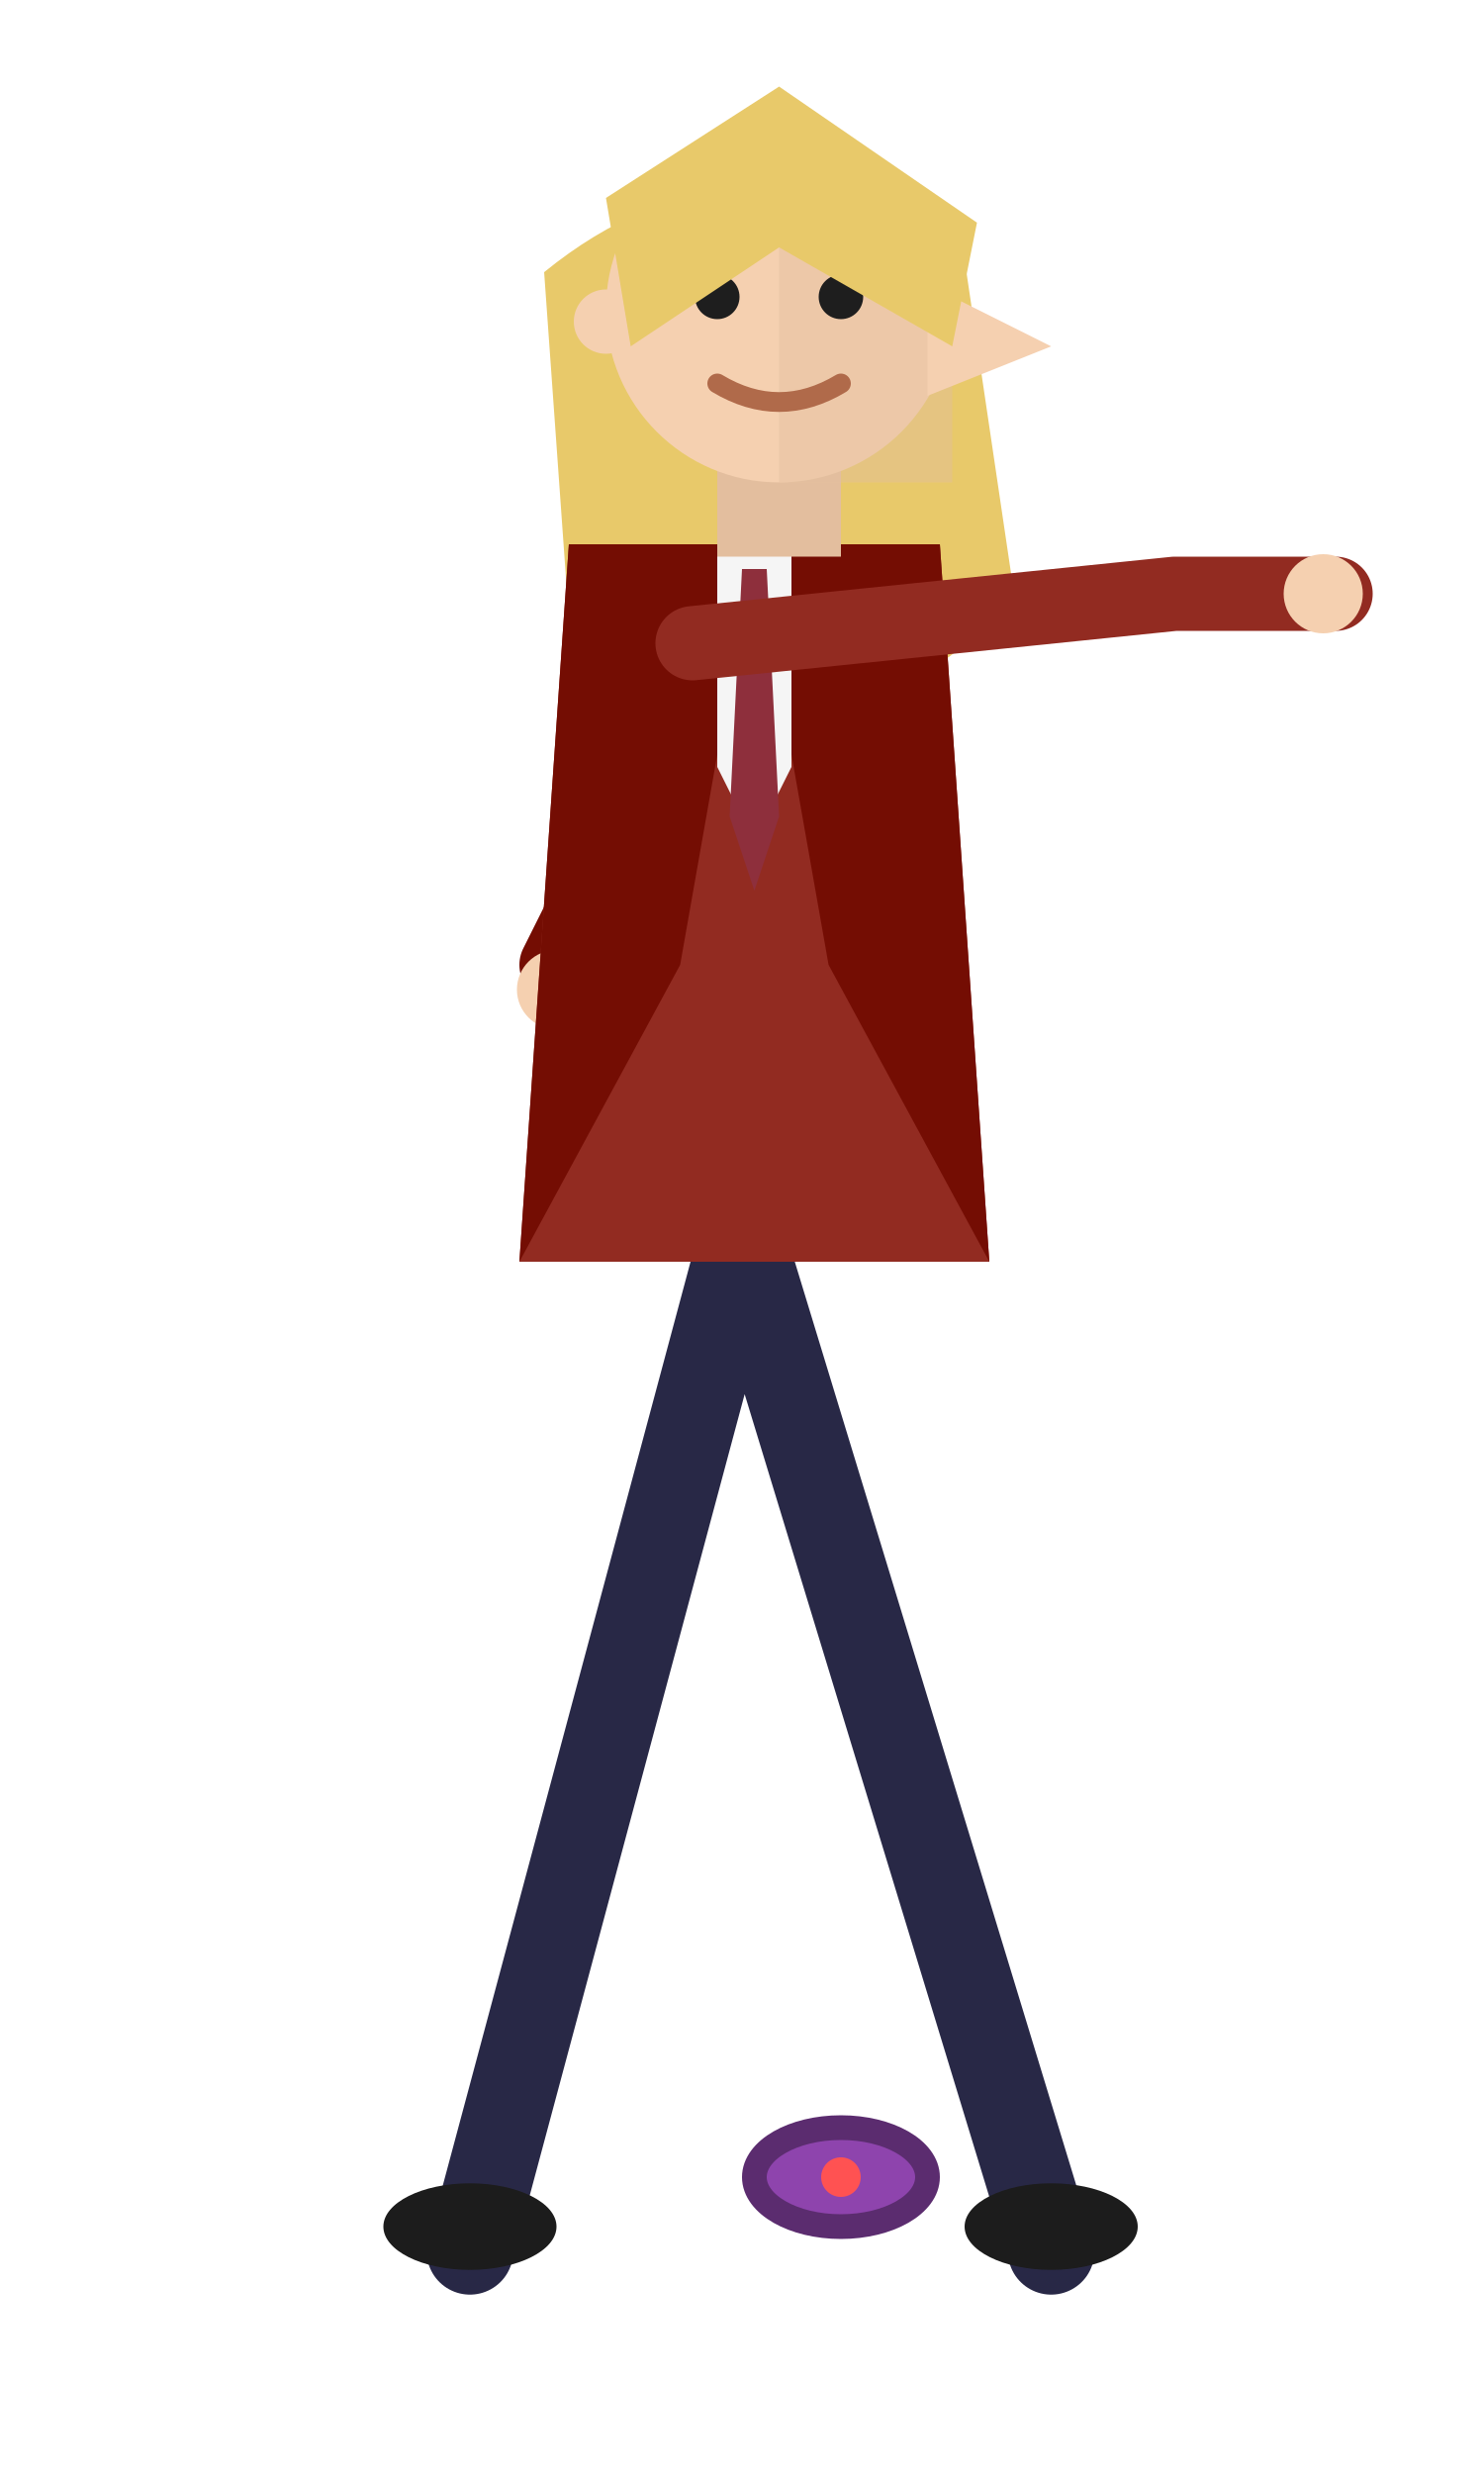
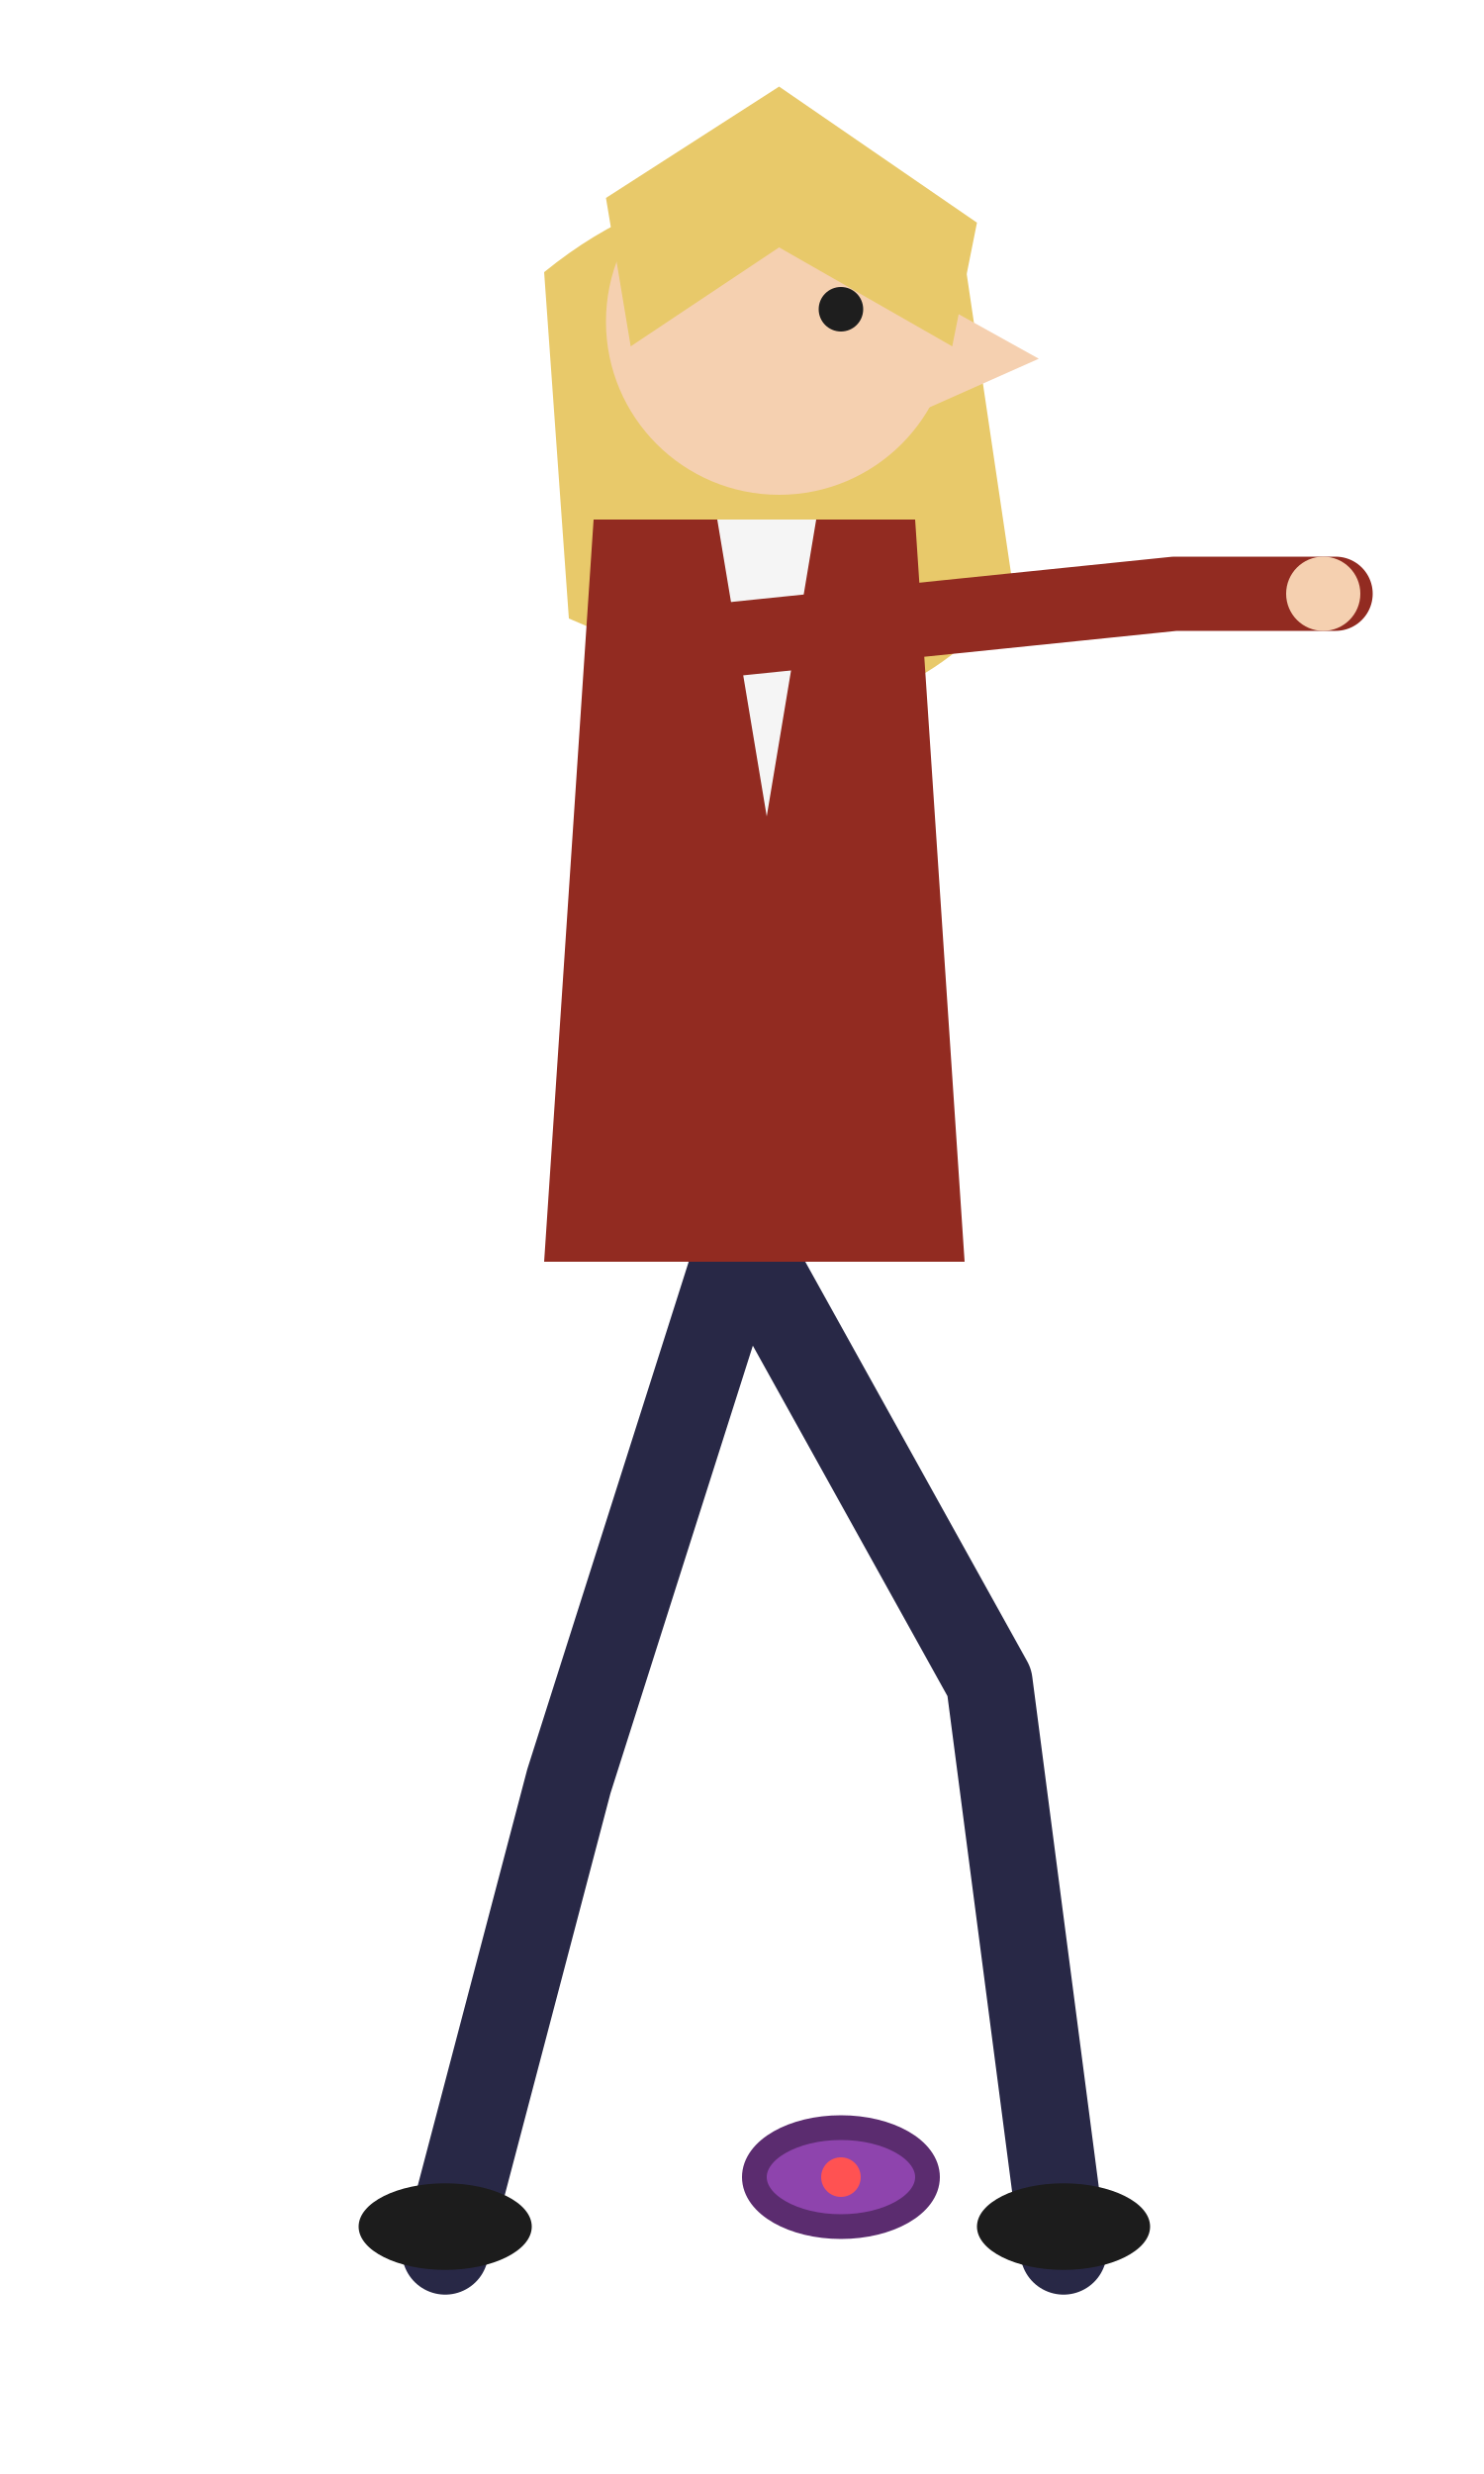
<svg xmlns="http://www.w3.org/2000/svg" viewBox="0 0 120 200" width="120" height="200">
  <path d="M44 22 Q60 9 78 21 L82 48 Q72 60 60 56 L46 50 Z" fill="#e8c96a" />
-   <g stroke="#282846" stroke-width="7" stroke-linecap="round" fill="none">
-     <path d="M60 100 L85 182 M60 100 L38 182" />
+   <g stroke="#282846" stroke-width="7" stroke-linecap="round" fill="none" stroke-linejoin="round">
+     <path d="M60 100 L80 136 L86 182 M60 100 L46 144 L36 182" />
  </g>
-   <ellipse cx="85" cy="180" rx="7" ry="3.5" fill="#1c1c1c" />
-   <ellipse cx="38" cy="180" rx="7" ry="3.5" fill="#1c1c1c" />
-   <g stroke="#740d03" stroke-width="6" stroke-linecap="round" fill="none">
-     <path d="M57 54 L45 78" />
-   </g>
-   <circle cx="45" cy="80" r="3.2" fill="#f5d0b0" />
-   <path d="M46 44 L76 44 L80 102 L42 102 Z" fill="#922b21" />
-   <path d="M46 44 L61 44 L55 78 L42 102 L46 44 Z" fill="#740d03" />
-   <path d="M76 44 L61 44 L67 78 L80 102 L76 44 Z" fill="#740d03" />
-   <path d="M58 44 L64 44 L64 62 L61 68 L58 62 Z" fill="#f5f5f5" />
-   <path d="M60 46 L62 46 L63 66 L61 72 L59 66 Z" fill="#8e2f3c" />
+   <ellipse cx="86" cy="180" rx="7" ry="3.5" fill="#1c1c1c" />
+   <ellipse cx="36" cy="180" rx="7" ry="3.5" fill="#1c1c1c" />
+   <path d="M48 42 L74 42 L78 102 L44 102 Z" fill="#922b21" />
+   <path d="M58 42 L66 42 L62 66 Z" fill="#f5f5f5" />
  <g stroke="#922b21" stroke-width="6" stroke-linecap="round" fill="none">
    <path d="M56 52 L95 48 M95 48 L108 48" />
  </g>
-   <circle cx="107" cy="48" r="3.2" fill="#f5d0b0" />
-   <rect x="58" y="36" width="10" height="9" fill="#e3be9e" />
-   <circle cx="63" cy="25" r="14" fill="#f5d0b0" />
-   <path d="M63 11 A14 14 0 0 1 77 25 L77 39 L63 39 Z" fill="#e3be9e" opacity="0.45" />
-   <circle cx="49" cy="26" r="2.6" fill="#f5d0b0" />
-   <path d="M75 23 L85 28 L75 32 Z" fill="#f5d0b0" />
-   <circle cx="58" cy="24" r="1.8" fill="#1e1e1e" />
-   <circle cx="68" cy="24" r="1.8" fill="#1e1e1e" />
-   <path d="M55 20 L61 20 M65 20 L71 20" stroke="#e8c96a" stroke-width="1.6" stroke-linecap="round" />
-   <path d="M58 31 Q63 34 68 31" stroke="#b06a4a" stroke-width="1.6" fill="none" stroke-linecap="round" />
+   <circle cx="107" cy="48" r="3" fill="#f5d0b0" />
+   <circle cx="63" cy="26" r="14" fill="#f5d0b0" />
+   <path d="M75 24 L84 29 L75 33 Z" fill="#f5d0b0" />
  <path d="M49 16 L63 7 L79 18 L77 28 L63 20 L51 28 Z" fill="#e8c96a" />
+   <circle cx="68" cy="25" r="1.8" fill="#1e1e1e" />
  <ellipse cx="68" cy="176" rx="7" ry="4" fill="#8e44ad" stroke="#5b2c6f" stroke-width="2" />
  <circle cx="68" cy="176" r="1.6" fill="#ff5252" />
</svg>
